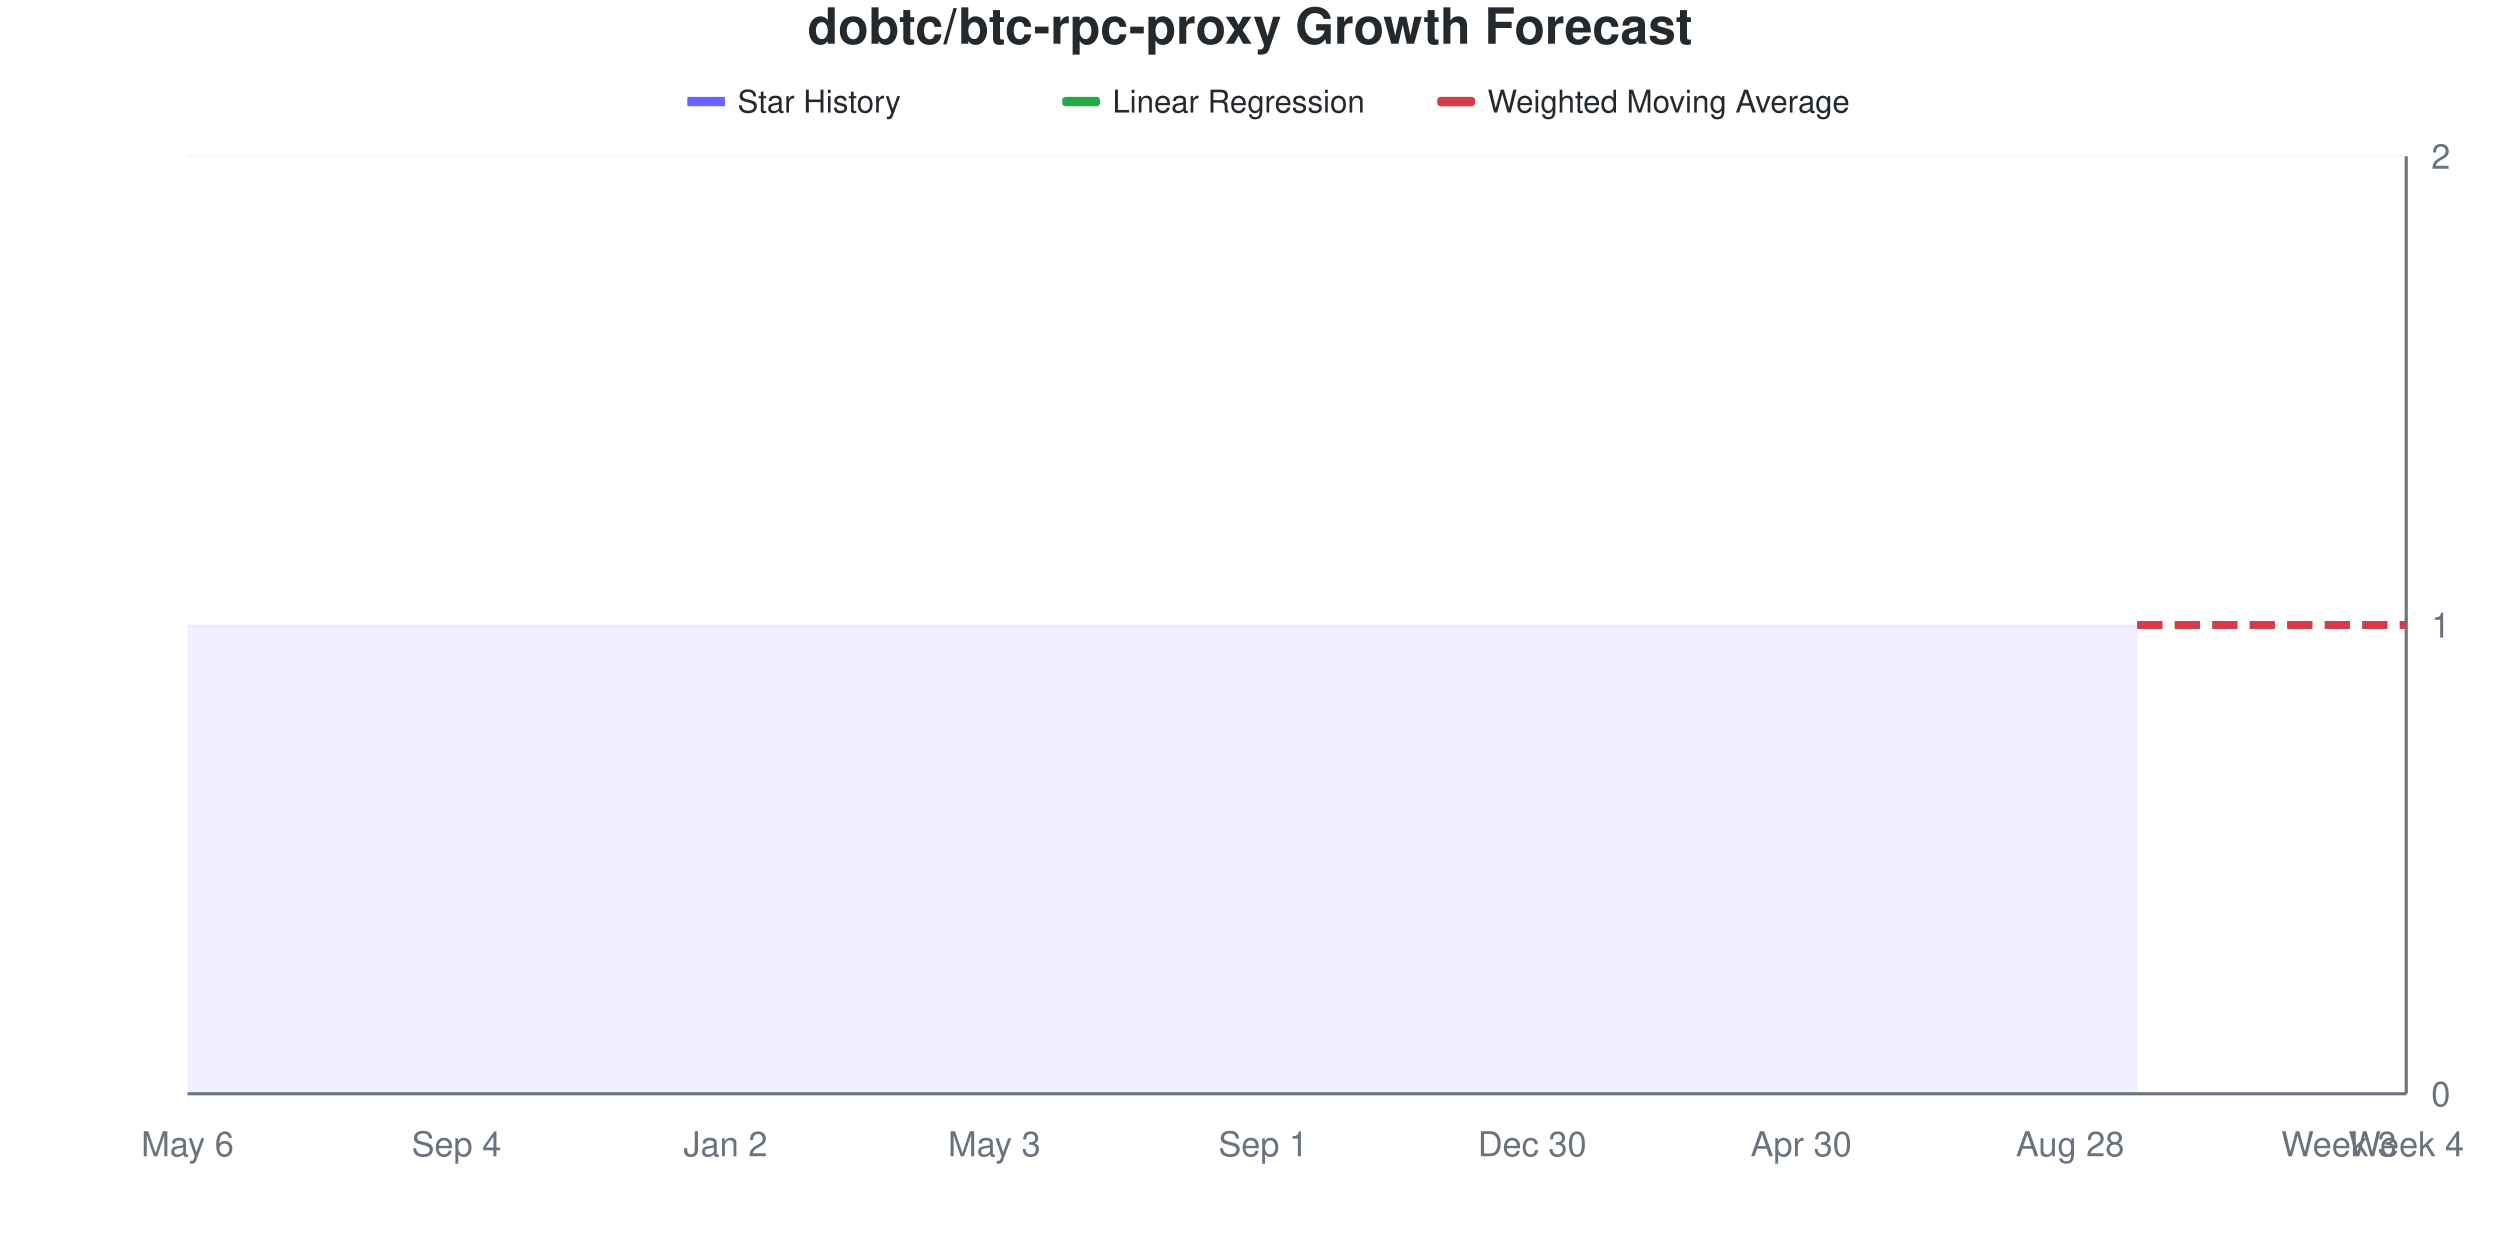
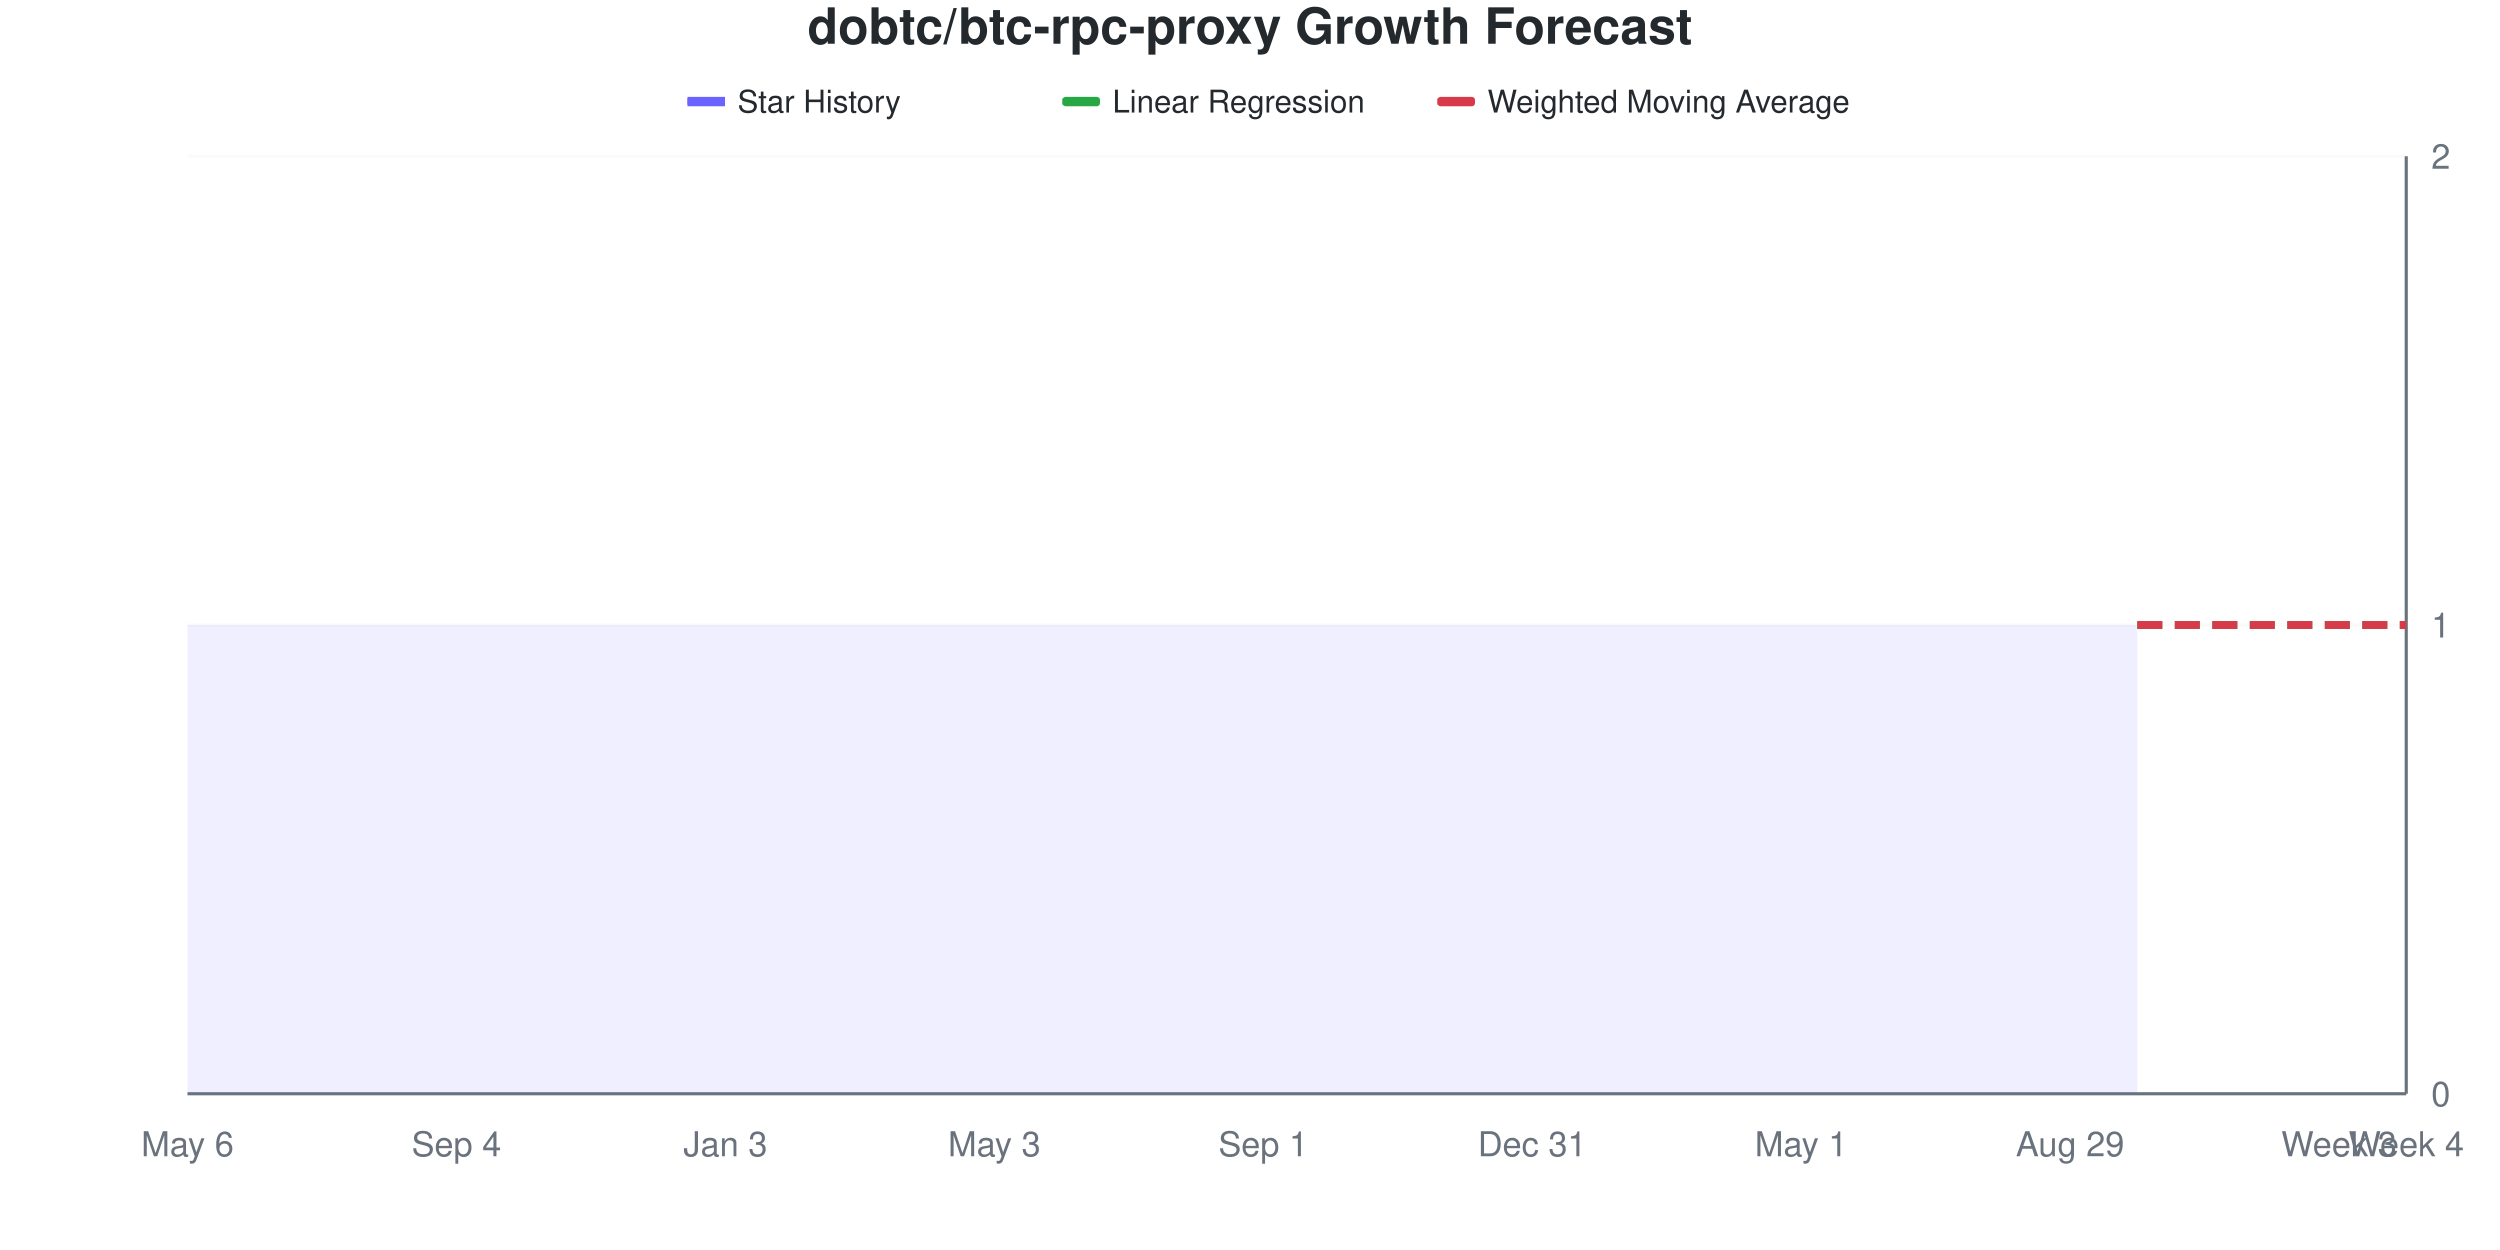
<svg xmlns="http://www.w3.org/2000/svg" viewBox="0 0 800 400" width="800" height="400">
  <style>
    @keyframes drawLine {
      to { stroke-dashoffset: 0; }
    }
    @keyframes fadeInPoint {
      from { opacity: 0; }
      to { opacity: 1; }
    }
    .data-line-0 {
      stroke-dasharray: 1161;
      stroke-dashoffset: 1161;
      animation: drawLine 2s ease-out forwards;
    }
    .data-point {
      opacity: 0;
      animation: fadeInPoint 0.5s ease-out forwards;
    }
    .chart-bg { fill: #fff; }
    .chart-text { fill: #24292e; }
    .chart-muted { fill: #6a737d; }
    .chart-grid { stroke: #eee; }
    .chart-axis { stroke: #6a737d; }
    @media (prefers-color-scheme: dark) {
      .chart-bg { fill: #0d1117; }
      .chart-text { fill: #e6edf3; }
      .chart-muted { fill: #8b949e; }
      .chart-grid { stroke: #21262d; }
      .chart-axis { stroke: #8b949e; }
    }
  </style>
  <rect width="800" height="400" class="chart-bg" />
  <text x="400" y="14" text-anchor="middle" class="chart-text" font-size="16" font-weight="bold" font-family="-apple-system, BlinkMacSystemFont, 'Segoe UI', Helvetica, Arial, sans-serif">dobtc/btc-rpc-proxy Growth Forecast</text>
  <g class="legend">
    <rect x="220" y="31" width="12" height="3" fill="#6b63ff" />
    <line x1="220" y1="32.5" x2="232" y2="32.5" stroke="#6b63ff" stroke-width="2" />
    <text x="236" y="36" class="chart-text" font-size="10" font-family="-apple-system, BlinkMacSystemFont, 'Segoe UI', Helvetica, Arial, sans-serif">Star History</text>
    <rect x="340" y="31" width="12" height="3" fill="#28a745" rx="1" />
    <line x1="340" y1="32.5" x2="352" y2="32.5" stroke="#28a745" stroke-width="2" stroke-dasharray="4,2" />
    <text x="356" y="36" class="chart-text" font-size="10" font-family="-apple-system, BlinkMacSystemFont, 'Segoe UI', Helvetica, Arial, sans-serif">Linear Regression</text>
    <rect x="460" y="31" width="12" height="3" fill="#d73a49" rx="1" />
    <line x1="460" y1="32.5" x2="472" y2="32.5" stroke="#d73a49" stroke-width="2" stroke-dasharray="4,2" />
    <text x="476" y="36" class="chart-text" font-size="10" font-family="-apple-system, BlinkMacSystemFont, 'Segoe UI', Helvetica, Arial, sans-serif">Weighted Moving Average</text>
  </g>
  <g class="grid">
    <line x1="60" y1="350" x2="770" y2="350" class="chart-grid" stroke-opacity="0.3" />
    <text x="778" y="354" text-anchor="start" class="chart-muted" font-size="11" font-family="-apple-system, BlinkMacSystemFont, 'Segoe UI', Helvetica, Arial, sans-serif">0</text>
    <line x1="60" y1="200" x2="770" y2="200" class="chart-grid" stroke-opacity="0.3" />
    <text x="778" y="204" text-anchor="start" class="chart-muted" font-size="11" font-family="-apple-system, BlinkMacSystemFont, 'Segoe UI', Helvetica, Arial, sans-serif">1</text>
    <line x1="60" y1="50" x2="770" y2="50" class="chart-grid" stroke-opacity="0.3" />
    <text x="778" y="54" text-anchor="start" class="chart-muted" font-size="11" font-family="-apple-system, BlinkMacSystemFont, 'Segoe UI', Helvetica, Arial, sans-serif">2</text>
  </g>
  <g class="milestones">
    
  </g>
  <g class="x-axis">
    <text x="60" y="370" text-anchor="middle" class="chart-muted" font-size="11" font-family="-apple-system, BlinkMacSystemFont, 'Segoe UI', Helvetica, Arial, sans-serif">May 6</text>
    <text x="146.061" y="370" text-anchor="middle" class="chart-muted" font-size="11" font-family="-apple-system, BlinkMacSystemFont, 'Segoe UI', Helvetica, Arial, sans-serif">Sep 4</text>
-     <text x="232.121" y="370" text-anchor="middle" class="chart-muted" font-size="11" font-family="-apple-system, BlinkMacSystemFont, 'Segoe UI', Helvetica, Arial, sans-serif">Jan 2</text>
+     <text x="232.121" y="370" text-anchor="middle" class="chart-muted" font-size="11" font-family="-apple-system, BlinkMacSystemFont, 'Segoe UI', Helvetica, Arial, sans-serif">Jan 3</text>
    <text x="318.182" y="370" text-anchor="middle" class="chart-muted" font-size="11" font-family="-apple-system, BlinkMacSystemFont, 'Segoe UI', Helvetica, Arial, sans-serif">May 3</text>
    <text x="404.242" y="370" text-anchor="middle" class="chart-muted" font-size="11" font-family="-apple-system, BlinkMacSystemFont, 'Segoe UI', Helvetica, Arial, sans-serif">Sep 1</text>
-     <text x="490.303" y="370" text-anchor="middle" class="chart-muted" font-size="11" font-family="-apple-system, BlinkMacSystemFont, 'Segoe UI', Helvetica, Arial, sans-serif">Dec 30</text>
-     <text x="576.364" y="370" text-anchor="middle" class="chart-muted" font-size="11" font-family="-apple-system, BlinkMacSystemFont, 'Segoe UI', Helvetica, Arial, sans-serif">Apr 30</text>
-     <text x="662.424" y="370" text-anchor="middle" class="chart-muted" font-size="11" font-family="-apple-system, BlinkMacSystemFont, 'Segoe UI', Helvetica, Arial, sans-serif">Aug 28</text>
+     <text x="490.303" y="370" text-anchor="middle" class="chart-muted" font-size="11" font-family="-apple-system, BlinkMacSystemFont, 'Segoe UI', Helvetica, Arial, sans-serif">Dec 31</text>
+     <text x="576.364" y="370" text-anchor="middle" class="chart-muted" font-size="11" font-family="-apple-system, BlinkMacSystemFont, 'Segoe UI', Helvetica, Arial, sans-serif">May 1</text>
+     <text x="662.424" y="370" text-anchor="middle" class="chart-muted" font-size="11" font-family="-apple-system, BlinkMacSystemFont, 'Segoe UI', Helvetica, Arial, sans-serif">Aug 29</text>
    <text x="748.485" y="370" text-anchor="middle" class="chart-muted" font-size="11" font-family="-apple-system, BlinkMacSystemFont, 'Segoe UI', Helvetica, Arial, sans-serif">Week 3</text>
    <text x="770" y="370" text-anchor="middle" class="chart-muted" font-size="11" font-family="-apple-system, BlinkMacSystemFont, 'Segoe UI', Helvetica, Arial, sans-serif">Week 4</text>
  </g>
  <line x1="770" y1="50" x2="770" y2="350" class="chart-axis" stroke-width="1" />
  <line x1="60" y1="350" x2="770" y2="350" class="chart-axis" stroke-width="1" />
  <path d="M60,350 L60,200 C67.172,200 74.343,200 81.515,200 C88.687,200 95.859,200 103.03,200 C110.202,200 117.374,200 124.545,200 C131.717,200 138.889,200 146.061,200 C153.232,200 160.404,200 167.576,200 C174.747,200 181.919,200 189.091,200 C196.263,200 203.434,200 210.606,200 C217.778,200 224.949,200 232.121,200 C239.293,200 246.465,200 253.636,200 C260.808,200 267.98,200 275.152,200 C282.323,200 289.495,200 296.667,200 C303.838,200 311.01,200 318.182,200 C325.354,200 332.525,200 339.697,200 C346.869,200 354.04,200 361.212,200 C368.384,200 375.556,200 382.727,200 C389.899,200 397.071,200 404.242,200 C411.414,200 418.586,200 425.758,200 C432.929,200 440.101,200 447.273,200 C454.444,200 461.616,200 468.788,200 C475.96,200 483.131,200 490.303,200 C497.475,200 504.646,200 511.818,200 C518.99,200 526.162,200 533.333,200 C540.505,200 547.677,200 554.848,200 C562.02,200 569.192,200 576.364,200 C583.535,200 590.707,200 597.879,200 C605.051,200 612.222,200 619.394,200 C626.566,200 633.737,200 640.909,200 C648.081,200 655.253,200 662.424,200 C669.596,200 676.768,200 683.939,200 L683.939,350 L60,350 Z" fill="#6b63ff" fill-opacity="0.1" />
  <path d="M60,350 L60,200 C67.172,200 74.343,200 81.515,200 C88.687,200 95.859,200 103.03,200 C110.202,200 117.374,200 124.545,200 C131.717,200 138.889,200 146.061,200 C153.232,200 160.404,200 167.576,200 C174.747,200 181.919,200 189.091,200 C196.263,200 203.434,200 210.606,200 C217.778,200 224.949,200 232.121,200 C239.293,200 246.465,200 253.636,200 C260.808,200 267.98,200 275.152,200 C282.323,200 289.495,200 296.667,200 C303.838,200 311.01,200 318.182,200 C325.354,200 332.525,200 339.697,200 C346.869,200 354.04,200 361.212,200 C368.384,200 375.556,200 382.727,200 C389.899,200 397.071,200 404.242,200 C411.414,200 418.586,200 425.758,200 C432.929,200 440.101,200 447.273,200 C454.444,200 461.616,200 468.788,200 C475.96,200 483.131,200 490.303,200 C497.475,200 504.646,200 511.818,200 C518.99,200 526.162,200 533.333,200 C540.505,200 547.677,200 554.848,200 C562.02,200 569.192,200 576.364,200 C583.535,200 590.707,200 597.879,200 C605.051,200 612.222,200 619.394,200 C626.566,200 633.737,200 640.909,200 C648.081,200 655.253,200 662.424,200 C669.596,200 676.768,200 683.939,200" fill="none" stroke="#6b63ff" stroke-width="2.5" class="data-line-0" />
  <path d="M683.939,200 C691.111,200 698.283,200 705.455,200 C712.626,200 719.798,200 726.97,200 C734.141,200 741.313,200 748.485,200 C755.657,200 762.828,200 770,200" fill="none" stroke="#28a745" stroke-width="2.5" stroke-dasharray="8,4" />
  <path d="M683.939,200 C691.111,200 698.283,200 705.455,200 C712.626,200 719.798,200 726.97,200 C734.141,200 741.313,200 748.485,200 C755.657,200 762.828,200 770,200" fill="none" stroke="#d73a49" stroke-width="2.5" stroke-dasharray="8,4" />
  <g class="points">
    <circle cx="60" cy="200" r="4" fill="#6b63ff" class="data-point" style="animation-delay: 1.50s" />
    <circle cx="81.515" cy="200" r="4" fill="#6b63ff" class="data-point" style="animation-delay: 1.55s" />
    <circle cx="103.03" cy="200" r="4" fill="#6b63ff" class="data-point" style="animation-delay: 1.60s" />
    <circle cx="124.545" cy="200" r="4" fill="#6b63ff" class="data-point" style="animation-delay: 1.65s" />
    <circle cx="146.061" cy="200" r="4" fill="#6b63ff" class="data-point" style="animation-delay: 1.70s" />
    <circle cx="167.576" cy="200" r="4" fill="#6b63ff" class="data-point" style="animation-delay: 1.75s" />
    <circle cx="189.091" cy="200" r="4" fill="#6b63ff" class="data-point" style="animation-delay: 1.80s" />
    <circle cx="210.606" cy="200" r="4" fill="#6b63ff" class="data-point" style="animation-delay: 1.85s" />
    <circle cx="232.121" cy="200" r="4" fill="#6b63ff" class="data-point" style="animation-delay: 1.90s" />
    <circle cx="253.636" cy="200" r="4" fill="#6b63ff" class="data-point" style="animation-delay: 1.95s" />
    <circle cx="275.152" cy="200" r="4" fill="#6b63ff" class="data-point" style="animation-delay: 2.00s" />
    <circle cx="296.667" cy="200" r="4" fill="#6b63ff" class="data-point" style="animation-delay: 2.05s" />
    <circle cx="318.182" cy="200" r="4" fill="#6b63ff" class="data-point" style="animation-delay: 2.10s" />
    <circle cx="339.697" cy="200" r="4" fill="#6b63ff" class="data-point" style="animation-delay: 2.15s" />
    <circle cx="361.212" cy="200" r="4" fill="#6b63ff" class="data-point" style="animation-delay: 2.20s" />
    <circle cx="382.727" cy="200" r="4" fill="#6b63ff" class="data-point" style="animation-delay: 2.25s" />
    <circle cx="404.242" cy="200" r="4" fill="#6b63ff" class="data-point" style="animation-delay: 2.30s" />
    <circle cx="425.758" cy="200" r="4" fill="#6b63ff" class="data-point" style="animation-delay: 2.35s" />
    <circle cx="447.273" cy="200" r="4" fill="#6b63ff" class="data-point" style="animation-delay: 2.40s" />
    <circle cx="468.788" cy="200" r="4" fill="#6b63ff" class="data-point" style="animation-delay: 2.45s" />
    <circle cx="490.303" cy="200" r="4" fill="#6b63ff" class="data-point" style="animation-delay: 2.50s" />
    <circle cx="511.818" cy="200" r="4" fill="#6b63ff" class="data-point" style="animation-delay: 2.55s" />
    <circle cx="533.333" cy="200" r="4" fill="#6b63ff" class="data-point" style="animation-delay: 2.60s" />
    <circle cx="554.848" cy="200" r="4" fill="#6b63ff" class="data-point" style="animation-delay: 2.65s" />
    <circle cx="576.364" cy="200" r="4" fill="#6b63ff" class="data-point" style="animation-delay: 2.70s" />
    <circle cx="597.879" cy="200" r="4" fill="#6b63ff" class="data-point" style="animation-delay: 2.75s" />
    <circle cx="619.394" cy="200" r="4" fill="#6b63ff" class="data-point" style="animation-delay: 2.80s" />
    <circle cx="640.909" cy="200" r="4" fill="#6b63ff" class="data-point" style="animation-delay: 2.85s" />
    <circle cx="662.424" cy="200" r="4" fill="#6b63ff" class="data-point" style="animation-delay: 2.90s" />
    <circle cx="683.939" cy="200" r="4" fill="#6b63ff" class="data-point" style="animation-delay: 2.95s" />
  </g>
</svg>
